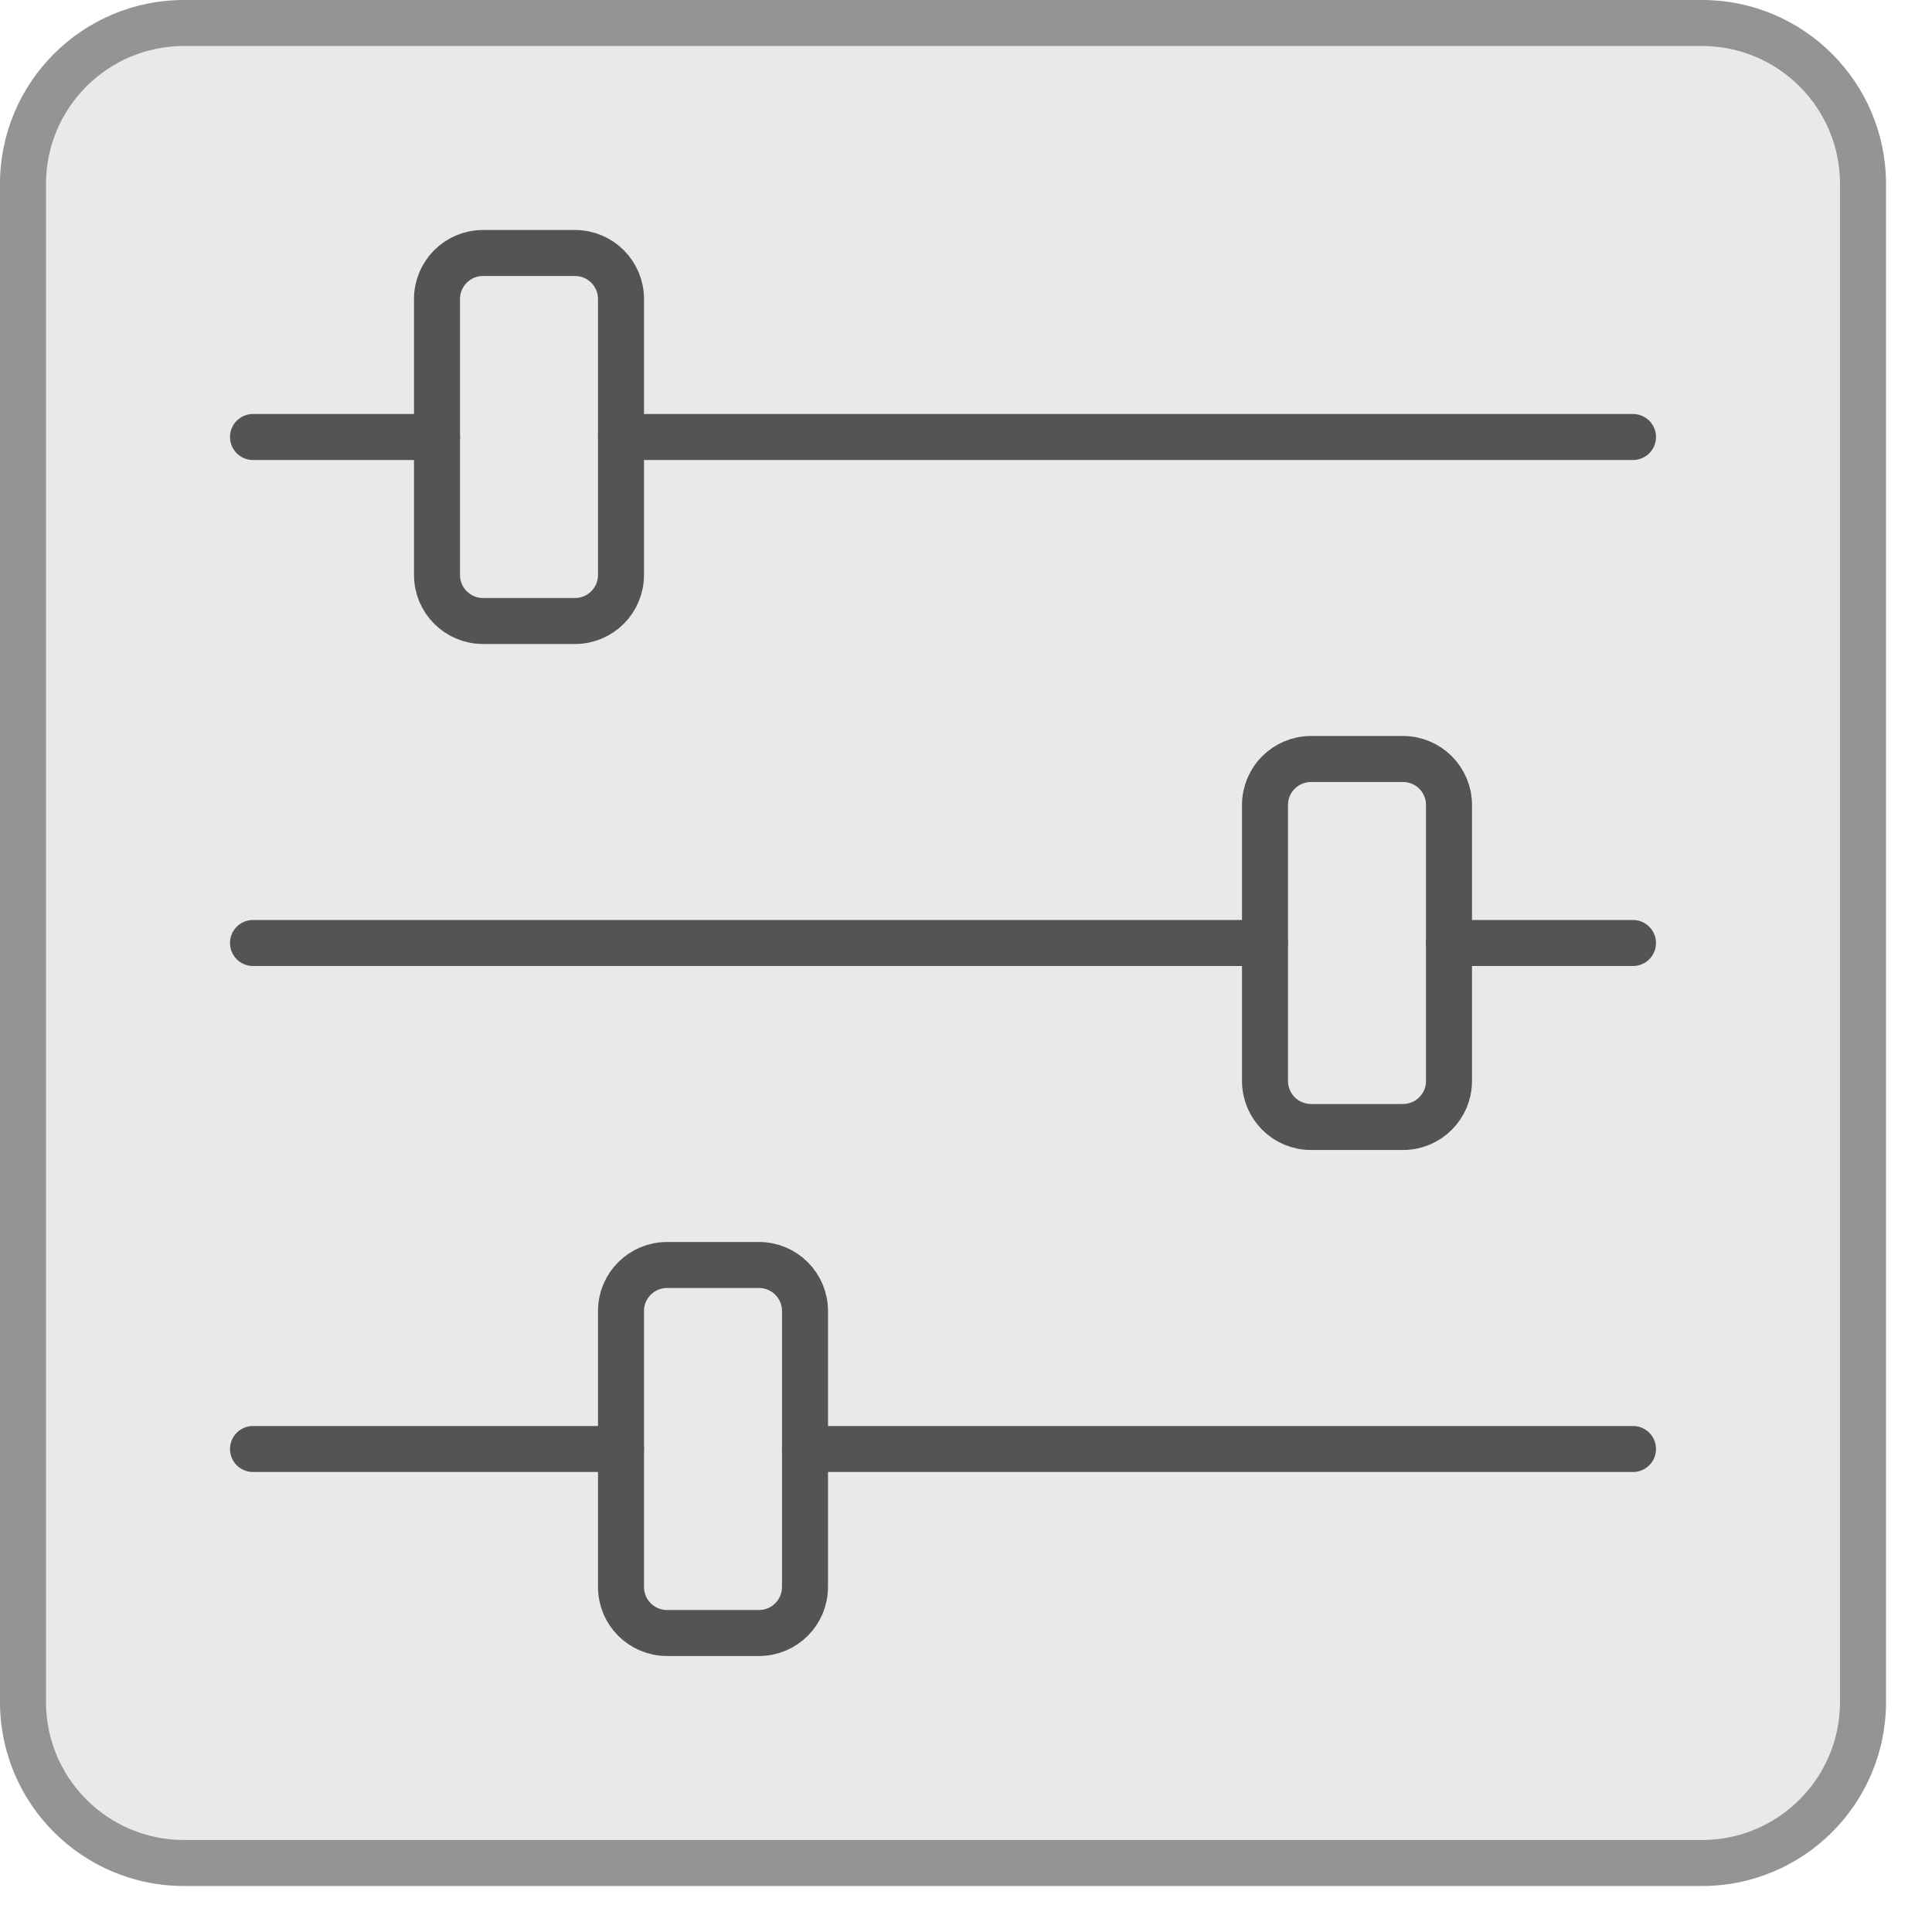
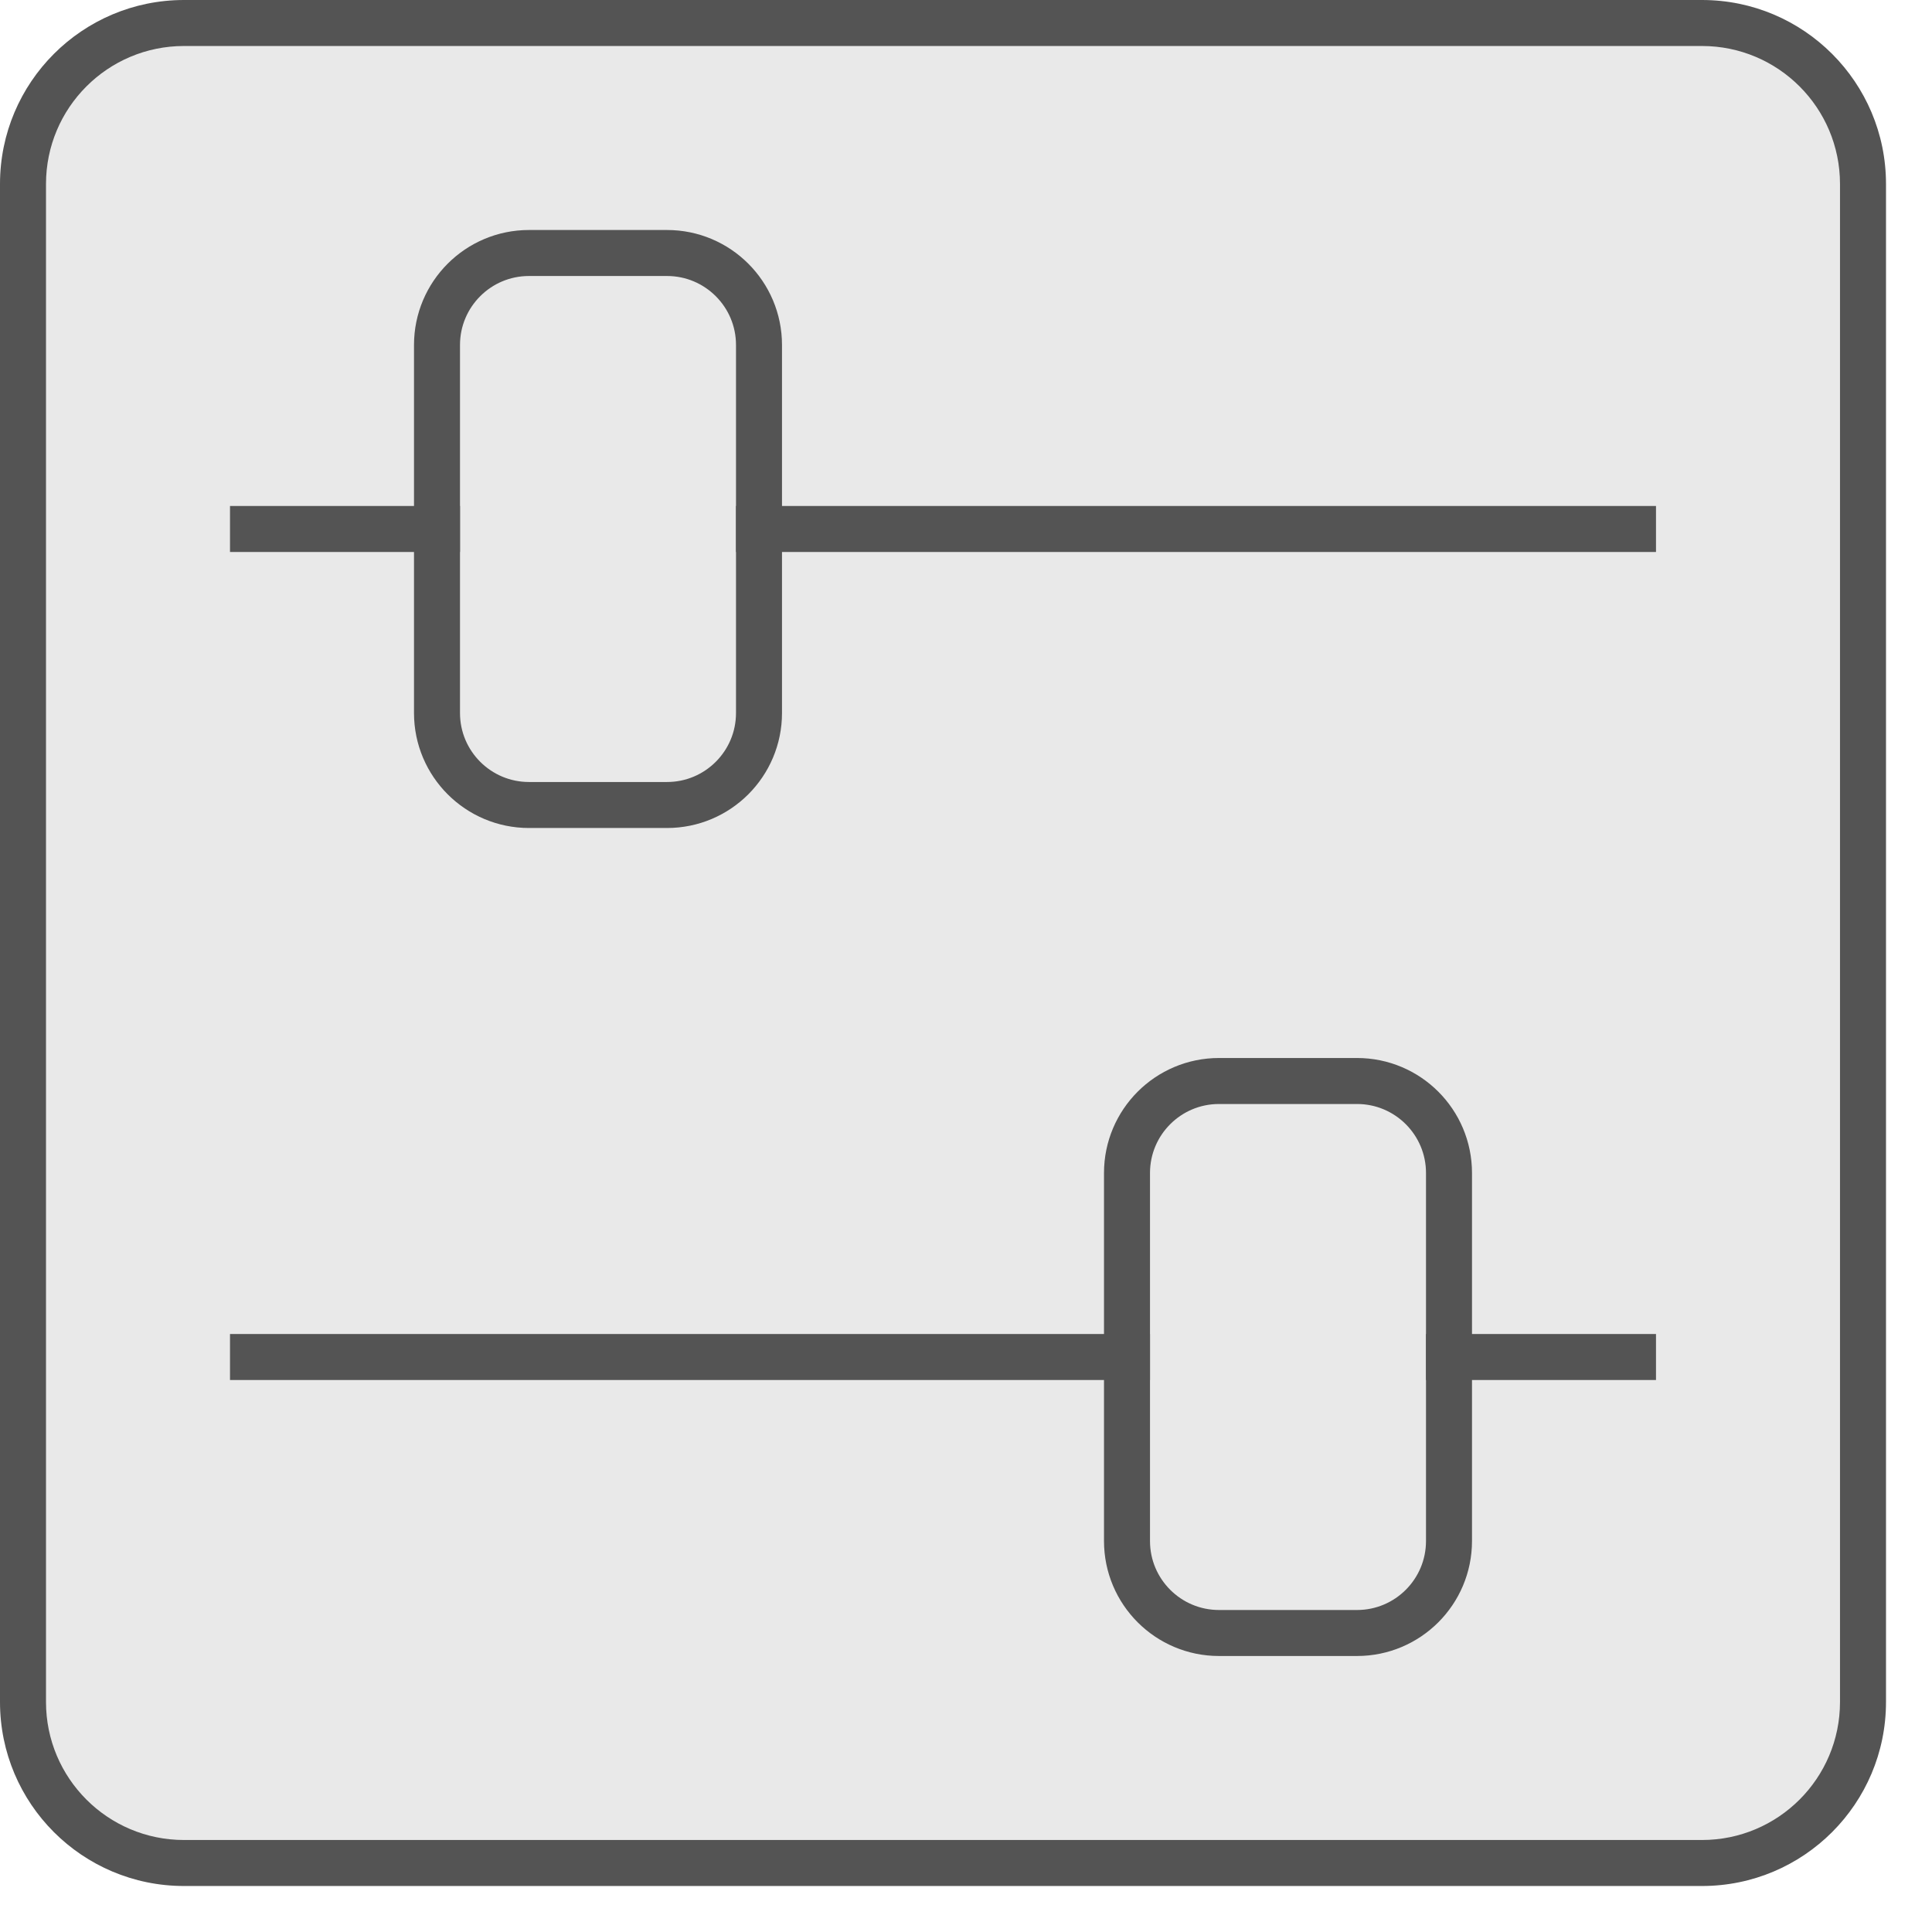
<svg xmlns="http://www.w3.org/2000/svg" viewBox="0 0 42 42">
  <rect x="0.5" y="0.5" width="40" height="40" rx="3.5" style="fill:#e9e9e9" />
-   <path d="M37,1a3,3,0,0,1,3,3V37a3,3,0,0,1-3,3H4a3,3,0,0,1-3-3V4A3,3,0,0,1,4,1H37m0-1H4A4,4,0,0,0,0,4V37a4,4,0,0,0,4,4H37a4,4,0,0,0,4-4V4a4,4,0,0,0-4-4Z" style="fill:#949494" />
-   <line x1="5.5" y1="20.5" x2="27.5" y2="20.5" style="fill:none;stroke:#545454;stroke-linecap:round;stroke-linejoin:round" />
-   <line x1="31.5" y1="20.5" x2="35.5" y2="20.5" style="fill:none;stroke:#545454;stroke-linecap:round;stroke-linejoin:round" />
-   <line x1="5.5" y1="31.5" x2="13.5" y2="31.5" style="fill:none;stroke:#545454;stroke-linecap:round;stroke-linejoin:round" />
-   <line x1="17.5" y1="31.5" x2="35.5" y2="31.5" style="fill:none;stroke:#545454;stroke-linecap:round;stroke-linejoin:round" />
-   <line x1="35.5" y1="9.5" x2="13.5" y2="9.5" style="fill:none;stroke:#545454;stroke-linecap:round;stroke-linejoin:round" />
-   <line x1="9.5" y1="9.5" x2="5.5" y2="9.5" style="fill:none;stroke:#545454;stroke-linecap:round;stroke-linejoin:round" />
-   <rect x="9.5" y="5.5" width="4" height="8" rx="1" style="fill:none;stroke:#545454;stroke-linecap:round;stroke-linejoin:round" />
-   <rect x="27.5" y="16.5" width="4" height="8" rx="1" style="fill:none;stroke:#545454;stroke-linecap:round;stroke-linejoin:round" />
-   <rect x="13.5" y="27.5" width="4" height="8" rx="1" style="fill:none;stroke:#545454;stroke-linecap:round;stroke-linejoin:round" />
+   <path d="M37,1a3,3,0,0,1,3,3V37a3,3,0,0,1-3,3H4a3,3,0,0,1-3-3V4A3,3,0,0,1,4,1H37m0-1H4A4,4,0,0,0,0,4V37a4,4,0,0,0,4,4H37a4,4,0,0,0,4-4V4a4,4,0,0,0-4-4Z" style="fill:#545454" />
+   <line x1="5.5" y1="11.5" x2="9.5" y2="11.5" style="fill:none;stroke:#545454;stroke-linecap:square;stroke-linejoin:round" />
+   <line x1="16.5" y1="11.5" x2="35.5" y2="11.5" style="fill:none;stroke:#545454;stroke-linecap:square;stroke-linejoin:round" />
+   <rect x="9.5" y="5.5" width="7" height="12" rx="2" style="fill:none;stroke:#545454;stroke-linecap:square;stroke-linejoin:round" />
+   <line x1="35.5" y1="29.5" x2="31.5" y2="29.5" style="fill:none;stroke:#545454;stroke-linecap:square;stroke-linejoin:round" />
+   <line x1="24.5" y1="29.5" x2="5.5" y2="29.5" style="fill:none;stroke:#545454;stroke-linecap:square;stroke-linejoin:round" />
+   <rect x="24.5" y="23.5" width="7" height="12" rx="2" transform="translate(56 59) rotate(-180)" style="fill:none;stroke:#545454;stroke-linecap:square;stroke-linejoin:round" />
</svg>
